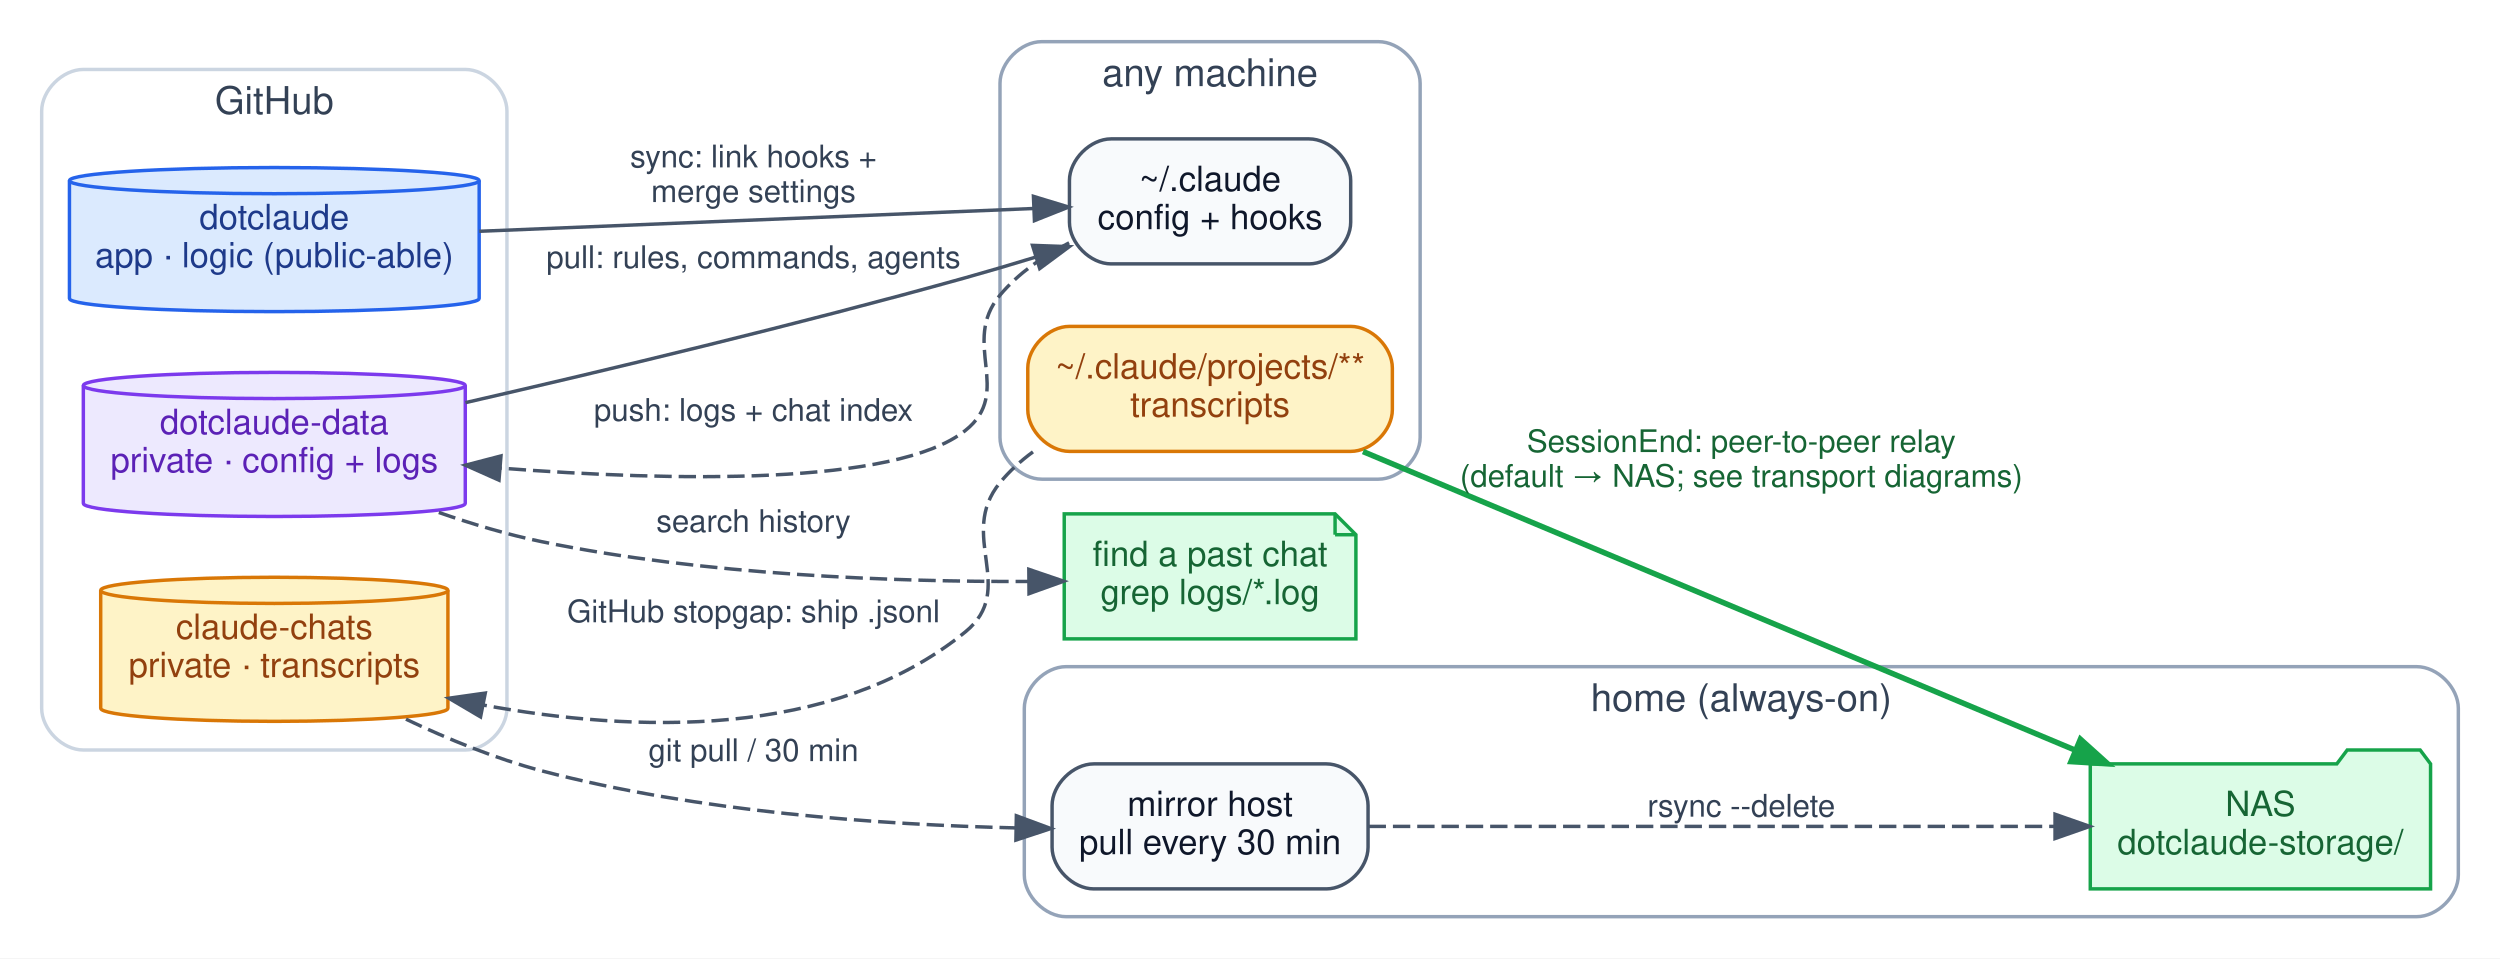
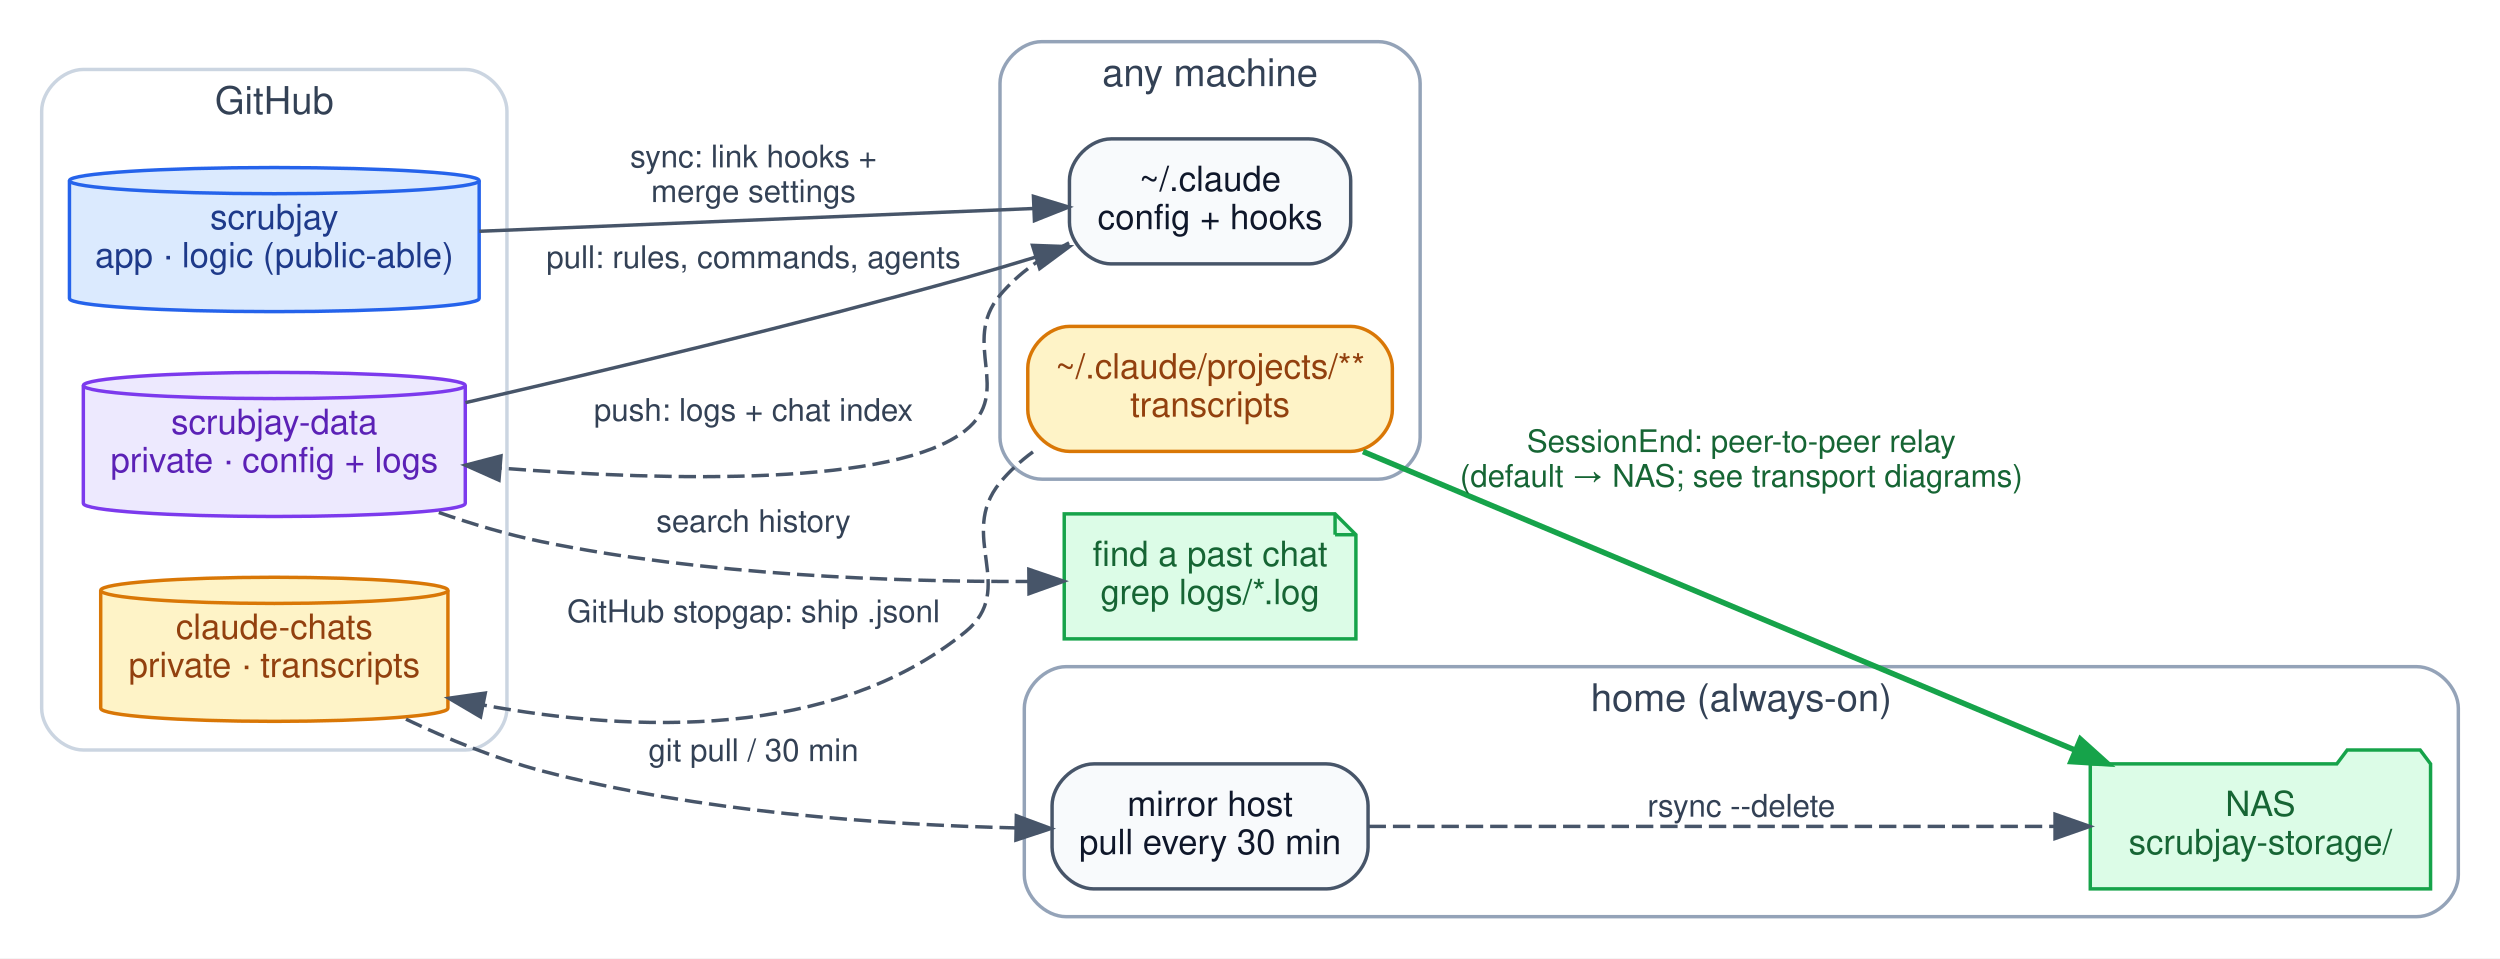
<svg xmlns="http://www.w3.org/2000/svg" width="720pt" height="276pt" viewBox="0.00 0.00 720.00 276.00">
  <g id="graph0" class="graph" transform="scale(1 1) rotate(0) translate(4 272)">
    <polygon fill="white" stroke="transparent" points="-4,4 -4,-272 716,-272 716,4 -4,4" />
    <g id="clust1" class="cluster">
      <path fill="white" stroke="#cbd5e1" d="M20,-56C20,-56 130,-56 130,-56 136,-56 142,-62 142,-68 142,-68 142,-240 142,-240 142,-246 136,-252 130,-252 130,-252 20,-252 20,-252 14,-252 8,-246 8,-240 8,-240 8,-68 8,-68 8,-62 14,-56 20,-56" />
      <text text-anchor="middle" x="75" y="-239.2" font-family="Helvetica" font-size="11.00" fill="#334155">GitHub</text>
    </g>
    <g id="clust2" class="cluster">
      <path fill="white" stroke="#94a3b8" d="M296,-134C296,-134 393,-134 393,-134 399,-134 405,-140 405,-146 405,-146 405,-248 405,-248 405,-254 399,-260 393,-260 393,-260 296,-260 296,-260 290,-260 284,-254 284,-248 284,-248 284,-146 284,-146 284,-140 290,-134 296,-134" />
      <text text-anchor="middle" x="344.5" y="-247.2" font-family="Helvetica" font-size="11.00" fill="#334155">any machine</text>
    </g>
    <g id="clust3" class="cluster">
      <path fill="white" stroke="#94a3b8" d="M303,-8C303,-8 692,-8 692,-8 698,-8 704,-14 704,-20 704,-20 704,-68 704,-68 704,-74 698,-80 692,-80 692,-80 303,-80 303,-80 297,-80 291,-74 291,-68 291,-68 291,-20 291,-20 291,-14 297,-8 303,-8" />
      <text text-anchor="middle" x="497.5" y="-67.2" font-family="Helvetica" font-size="11.00" fill="#334155">home (always-on)</text>
    </g>
    <g id="node1" class="node">
      <path fill="#dbeafe" stroke="#2563eb" d="M134,-219.98C134,-222.06 107.56,-223.75 75,-223.75 42.44,-223.75 16,-222.06 16,-219.98 16,-219.98 16,-186.02 16,-186.02 16,-183.94 42.44,-182.25 75,-182.25 107.56,-182.25 134,-183.94 134,-186.02 134,-186.02 134,-219.98 134,-219.98" />
      <path fill="none" stroke="#2563eb" d="M134,-219.98C134,-217.9 107.56,-216.21 75,-216.21 42.44,-216.21 16,-217.9 16,-219.98" />
-       <text text-anchor="middle" x="75" y="-206" font-family="Helvetica" font-size="10.00" fill="#1e3a8a">dotclaude</text>
+       <text text-anchor="middle" x="75" y="-206" font-family="Helvetica" font-size="10.00" fill="#1e3a8a">scrubjay</text>
      <text text-anchor="middle" x="75" y="-195" font-family="Helvetica" font-size="10.00" fill="#1e3a8a">app · logic (public-able)</text>
    </g>
    <g id="node4" class="node">
      <path fill="#f8fafc" stroke="#475569" d="M373,-232C373,-232 316,-232 316,-232 310,-232 304,-226 304,-220 304,-220 304,-208 304,-208 304,-202 310,-196 316,-196 316,-196 373,-196 373,-196 379,-196 385,-202 385,-208 385,-208 385,-220 385,-220 385,-226 379,-232 373,-232" />
      <text text-anchor="middle" x="344.5" y="-217" font-family="Helvetica" font-size="10.00" fill="#0f172a">~/.claude</text>
      <text text-anchor="middle" x="344.5" y="-206" font-family="Helvetica" font-size="10.00" fill="#0f172a">config + hooks</text>
    </g>
    <g id="edge1" class="edge">
      <path fill="none" stroke="#475569" d="M134.04,-205.39C181.66,-207.34 248.36,-210.09 293.6,-211.95" />
      <polygon fill="#475569" stroke="#475569" points="293.63,-215.45 303.76,-212.37 293.92,-208.46 293.63,-215.45" />
      <text text-anchor="middle" x="213" y="-223.8" font-family="Helvetica" font-size="9.00" fill="#334155">sync: link hooks +</text>
      <text text-anchor="middle" x="213" y="-213.8" font-family="Helvetica" font-size="9.00" fill="#334155">merge settings</text>
    </g>
    <g id="node2" class="node">
      <path fill="#ede9fe" stroke="#7c3aed" d="M130,-160.98C130,-163.06 105.35,-164.75 75,-164.75 44.65,-164.75 20,-163.06 20,-160.98 20,-160.98 20,-127.02 20,-127.02 20,-124.94 44.65,-123.25 75,-123.25 105.35,-123.25 130,-124.94 130,-127.02 130,-127.02 130,-160.98 130,-160.98" />
      <path fill="none" stroke="#7c3aed" d="M130,-160.98C130,-158.9 105.35,-157.21 75,-157.21 44.65,-157.21 20,-158.9 20,-160.98" />
-       <text text-anchor="middle" x="75" y="-147" font-family="Helvetica" font-size="10.00" fill="#5b21b6">dotclaude-data</text>
+       <text text-anchor="middle" x="75" y="-147" font-family="Helvetica" font-size="10.00" fill="#5b21b6">scrubjay-data</text>
      <text text-anchor="middle" x="75" y="-136" font-family="Helvetica" font-size="10.00" fill="#5b21b6">private · config + logs</text>
    </g>
    <g id="edge2" class="edge">
      <path fill="none" stroke="#475569" d="M130.04,-156.04C169.99,-165.2 225.62,-178.5 274,-192 280.55,-193.83 287.42,-195.86 294.17,-197.93" />
      <polygon fill="#475569" stroke="#475569" points="293.36,-201.34 303.95,-200.96 295.44,-194.65 293.36,-201.34" />
      <text text-anchor="middle" x="213" y="-194.8" font-family="Helvetica" font-size="9.00" fill="#334155">pull: rules, commands, agents</text>
    </g>
    <g id="node8" class="node">
      <polygon fill="#dcfce7" stroke="#16a34a" points="380.5,-124 302.5,-124 302.5,-88 386.5,-88 386.5,-118 380.5,-124" />
      <polyline fill="none" stroke="#16a34a" points="380.5,-124 380.5,-118 " />
      <polyline fill="none" stroke="#16a34a" points="386.5,-118 380.5,-118 " />
      <text text-anchor="middle" x="344.5" y="-109" font-family="Helvetica" font-size="10.00" fill="#166534">find a past chat</text>
      <text text-anchor="middle" x="344.5" y="-98" font-family="Helvetica" font-size="10.00" fill="#166534">grep logs/*.log</text>
    </g>
    <g id="edge8" class="edge">
      <path fill="none" stroke="#475569" stroke-dasharray="5,2" d="M122.38,-124.41C132.02,-121.06 142.22,-118.01 152,-116 198.85,-106.38 253.42,-104.41 292.3,-104.53" />
      <polygon fill="#475569" stroke="#475569" points="292.3,-108.03 302.33,-104.61 292.36,-101.03 292.3,-108.03" />
      <text text-anchor="middle" x="213" y="-118.8" font-family="Helvetica" font-size="9.00" fill="#334155">search history</text>
    </g>
    <g id="node3" class="node">
      <path fill="#fef3c7" stroke="#d97706" d="M125,-101.98C125,-104.06 102.59,-105.75 75,-105.75 47.41,-105.75 25,-104.06 25,-101.98 25,-101.98 25,-68.02 25,-68.02 25,-65.94 47.41,-64.25 75,-64.25 102.59,-64.25 125,-65.94 125,-68.02 125,-68.02 125,-101.98 125,-101.98" />
      <path fill="none" stroke="#d97706" d="M125,-101.98C125,-99.9 102.59,-98.21 75,-98.21 47.41,-98.21 25,-99.9 25,-101.98" />
      <text text-anchor="middle" x="75" y="-88" font-family="Helvetica" font-size="10.00" fill="#92400e">claude-chats</text>
      <text text-anchor="middle" x="75" y="-77" font-family="Helvetica" font-size="10.00" fill="#92400e">private · transcripts</text>
    </g>
    <g id="node6" class="node">
      <path fill="#f8fafc" stroke="#475569" d="M378,-52C378,-52 311,-52 311,-52 305,-52 299,-46 299,-40 299,-40 299,-28 299,-28 299,-22 305,-16 311,-16 311,-16 378,-16 378,-16 384,-16 390,-22 390,-28 390,-28 390,-40 390,-40 390,-46 384,-52 378,-52" />
      <text text-anchor="middle" x="344.5" y="-37" font-family="Helvetica" font-size="10.00" fill="#0f172a">mirror host</text>
      <text text-anchor="middle" x="344.5" y="-26" font-family="Helvetica" font-size="10.00" fill="#0f172a">pull every 30 min</text>
    </g>
    <g id="edge6" class="edge">
      <path fill="none" stroke="#475569" stroke-dasharray="5,2" d="M112.92,-64.87C125.04,-59.12 138.8,-53.48 152,-50 197.02,-38.15 249.85,-34.46 288.61,-33.56" />
      <polygon fill="#475569" stroke="#475569" points="288.71,-37.06 298.64,-33.38 288.58,-30.06 288.71,-37.06" />
      <text text-anchor="middle" x="213" y="-52.8" font-family="Helvetica" font-size="9.00" fill="#334155">git pull / 30 min</text>
    </g>
    <g id="edge3" class="edge">
      <path fill="none" stroke="#475569" stroke-dasharray="5,2" d="M303.91,-202.06C296.45,-198.27 289.32,-193.34 284,-187 272.5,-173.29 288.03,-159.11 274,-148 253.89,-132.07 189.95,-133.35 140.11,-137.19" />
      <polygon fill="#475569" stroke="#475569" points="139.71,-133.71 130.03,-138.02 140.28,-140.69 139.71,-133.71" />
      <text text-anchor="middle" x="213" y="-150.8" font-family="Helvetica" font-size="9.00" fill="#334155">push: logs + chat index</text>
    </g>
    <g id="node5" class="node">
      <path fill="#fef3c7" stroke="#d97706" d="M385,-178C385,-178 304,-178 304,-178 298,-178 292,-172 292,-166 292,-166 292,-154 292,-154 292,-148 298,-142 304,-142 304,-142 385,-142 385,-142 391,-142 397,-148 397,-154 397,-154 397,-166 397,-166 397,-172 391,-178 385,-178" />
      <text text-anchor="middle" x="344.5" y="-163" font-family="Helvetica" font-size="10.00" fill="#92400e">~/.claude/projects/**</text>
      <text text-anchor="middle" x="344.5" y="-152" font-family="Helvetica" font-size="10.00" fill="#92400e">transcripts</text>
    </g>
    <g id="edge5" class="edge">
      <path fill="none" stroke="#475569" stroke-dasharray="5,2" d="M293.49,-141.86C289.97,-139.27 286.73,-136.33 284,-133 271.56,-117.83 289.21,-102.4 274,-90 235.79,-58.86 178.3,-61.03 135.09,-68.96" />
      <polygon fill="#475569" stroke="#475569" points="134.4,-65.53 125.27,-70.91 135.76,-72.4 134.4,-65.53" />
      <text text-anchor="middle" x="213" y="-92.8" font-family="Helvetica" font-size="9.00" fill="#334155">GitHub stopgap: ship .jsonl</text>
    </g>
    <g id="node7" class="node">
      <polygon fill="#dcfce7" stroke="#16a34a" points="696,-52 693,-56 672,-56 669,-52 598,-52 598,-16 696,-16 696,-52" />
      <text text-anchor="middle" x="647" y="-37" font-family="Helvetica" font-size="10.00" fill="#166534">NAS</text>
-       <text text-anchor="middle" x="647" y="-26" font-family="Helvetica" font-size="10.00" fill="#166534">dotclaude-storage/</text>
+       <text text-anchor="middle" x="647" y="-26" font-family="Helvetica" font-size="10.00" fill="#166534">scrubjay-storage/</text>
    </g>
    <g id="edge4" class="edge">
      <path fill="none" stroke="#16a34a" stroke-width="1.6" d="M388.55,-141.95C442.67,-119.26 535.49,-80.34 593.65,-55.95" />
      <polygon fill="#16a34a" stroke="#16a34a" stroke-width="1.6" points="595.16,-59.11 603.03,-52.02 592.45,-52.66 595.16,-59.11" />
      <text text-anchor="middle" x="497.5" y="-141.8" font-family="Helvetica" font-size="9.00" fill="#166534">SessionEnd: peer-to-peer relay</text>
      <text text-anchor="middle" x="497.5" y="-131.8" font-family="Helvetica" font-size="9.00" fill="#166534">(default → NAS; see transport diagrams)</text>
    </g>
    <g id="edge7" class="edge">
      <path fill="none" stroke="#475569" stroke-dasharray="5,2" d="M390.16,-34C442.68,-34 530,-34 587.78,-34" />
      <polygon fill="#475569" stroke="#475569" points="587.85,-37.5 597.85,-34 587.85,-30.5 587.85,-37.5" />
      <text text-anchor="middle" x="497.5" y="-36.8" font-family="Helvetica" font-size="9.00" fill="#334155">rsync --delete</text>
    </g>
  </g>
</svg>
